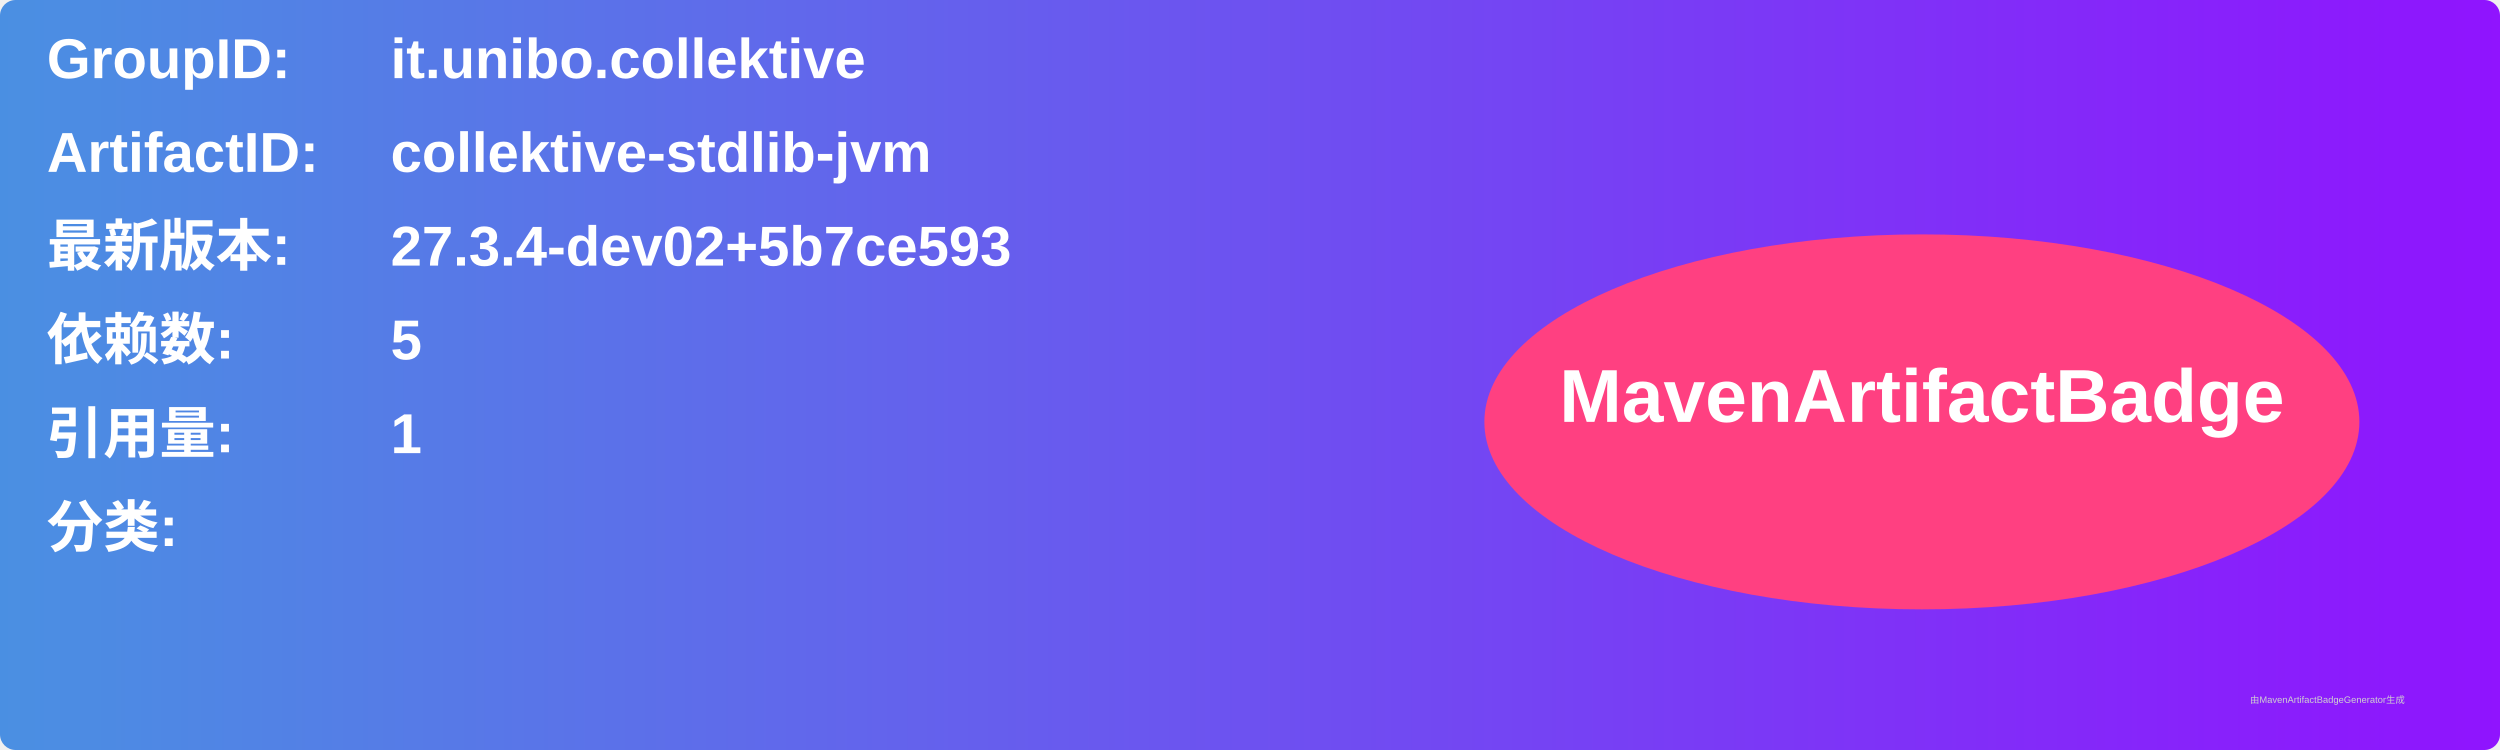
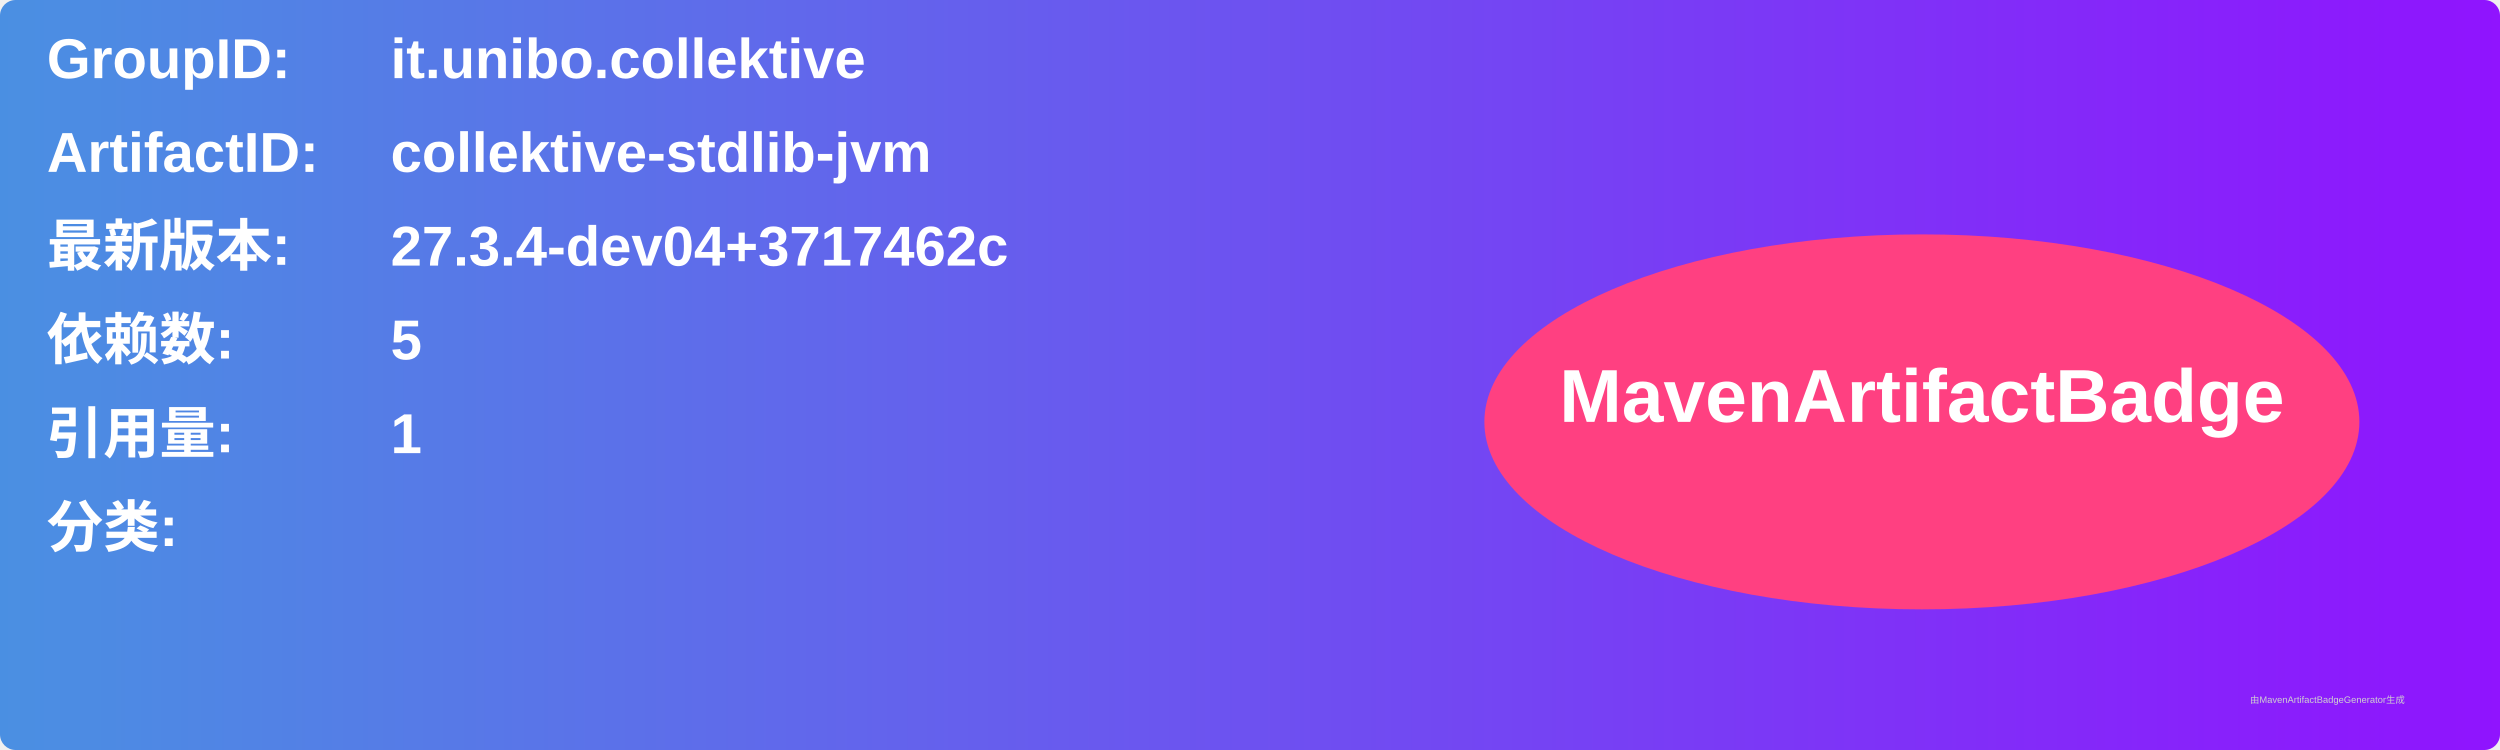
<svg xmlns="http://www.w3.org/2000/svg" width="800" height="240" viewBox="0 0 800 240">
  <linearGradient id="grad" x1="0%" y1="0%" x2="100%" y2="0%">
    <stop offset="0%" stop-color="#4a90e2" />
    <stop offset="100%" stop-color="#9013fe" />
  </linearGradient>
  <rect width="100%" height="100%" rx="5" ry="5" fill="url(#grad)" />
  <g transform="translate(15, 15)">
    <text x="0" y="10" font-family="Arial" font-size="18" fill="white" font-weight="bold" width="260">GroupID:</text>
    <text x="110" y="10" font-family="Arial" font-size="18" fill="white" font-weight="bold" width="460">it.unibo.collektive</text>
    <text x="0" y="40" font-family="Arial" font-size="18" fill="white" font-weight="bold" width="260">ArtifactID:</text>
    <text x="110" y="40" font-family="Arial" font-size="18" fill="white" font-weight="bold" width="460">collektive-stdlib-jvm</text>
    <text x="0" y="70" font-family="Arial" font-size="18" fill="white" font-weight="bold">最新版本:</text>
    <text x="110" y="70" font-family="Arial" font-size="18" fill="white" font-weight="bold">
-       <tspan font-weight="bold">27.3.4-dev02+5b7ce593</tspan>
+       <tspan font-weight="bold">27.3.4-dev04+3717462c</tspan>
    </text>
    <text x="0" y="100" font-family="Arial" font-size="18" fill="white" font-weight="bold">依赖数: </text>
    <text x="110" y="100" font-family="Arial" font-size="18" fill="white">
      <tspan font-weight="bold">5</tspan>
    </text>
    <text x="0" y="130" font-family="Arial" font-size="18" fill="white" font-weight="bold">引用量: </text>
    <text x="110" y="130" font-family="Arial" font-size="18" fill="white">
      <tspan font-weight="bold">1</tspan>
    </text>
    <text x="0" y="160" font-family="Arial" font-size="18" fill="white" font-weight="bold">分类:</text>
    <text x="10" y="190" font-family="Arial" font-size="10" fill="white">
      <tspan font-weight="bold" />
    </text>
    <ellipse cx="600" cy="120" rx="140" ry="60" fill="#ff4081" />
    <text x="600" y="120" text-anchor="middle" font-family="Arial" font-size="24" fill="white" font-weight="bold">MavenArtifactBadge</text>
  </g>
  <text x="720" y="225" font-family="Arial" font-size="3" fill="#d0d0d0">由MavenArtifactBadgeGenerator生成</text>
</svg>
